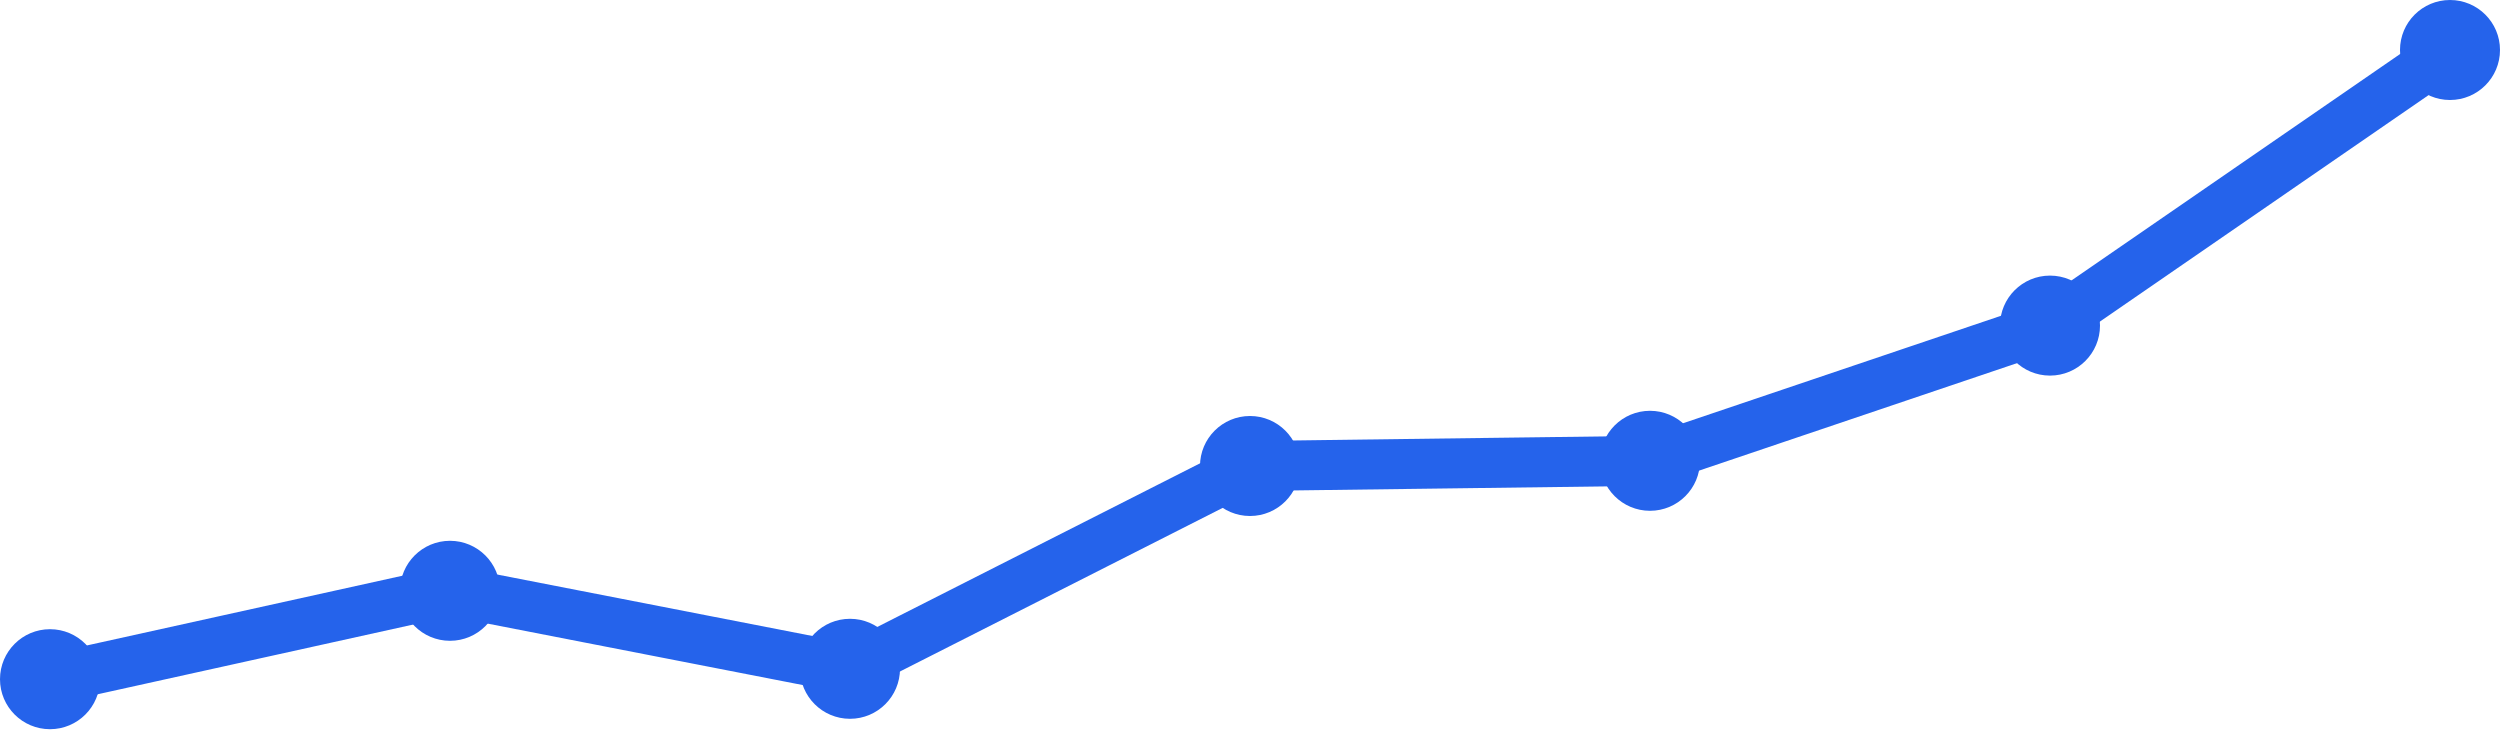
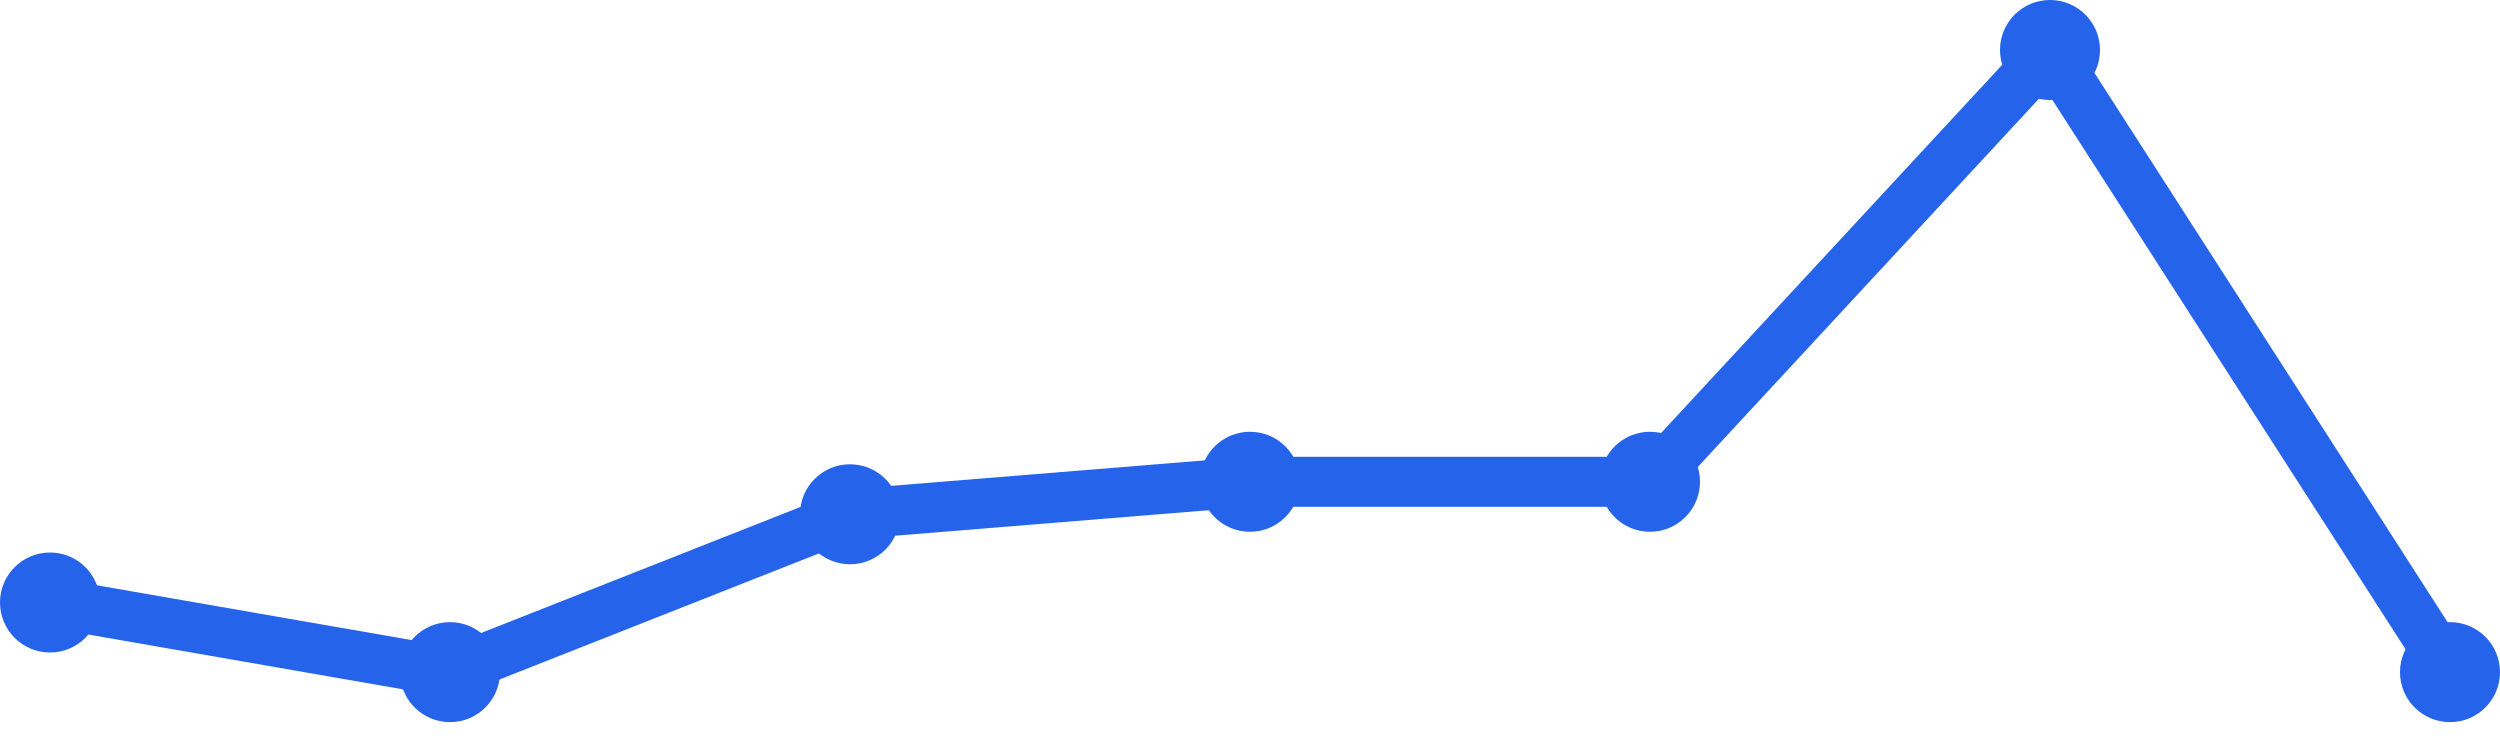
<svg xmlns="http://www.w3.org/2000/svg" width="100" height="30" viewBox="0 0 100 30">
-   <path d="M 2,27.168 L 18,23.632 L 34,26.752 L 50,18.64 L 66,18.432 L 82,13.024 L 98,2" fill="none" stroke="#2563eb" stroke-width="2" stroke-linecap="round" stroke-linejoin="round" />
-   <circle cx="2" cy="27.168" r="2" fill="#2563eb" />
-   <circle cx="18" cy="23.632" r="2" fill="#2563eb" />
-   <circle cx="34" cy="26.752" r="2" fill="#2563eb" />
-   <circle cx="50" cy="18.64" r="2" fill="#2563eb" />
-   <circle cx="66" cy="18.432" r="2" fill="#2563eb" />
-   <circle cx="82" cy="13.024" r="2" fill="#2563eb" />
-   <circle cx="98" cy="2" r="2" fill="#2563eb" />
+   <path d="M 2,24.1 L 18,26.886 L 34,20.571 L 50,19.271 L 66,19.271 L 82,2 L 98,26.886" fill="none" stroke="#2563eb" stroke-width="2" stroke-linecap="round" stroke-linejoin="round" />
+   <circle cx="2" cy="24.1" r="2" fill="#2563eb" />
+   <circle cx="18" cy="26.886" r="2" fill="#2563eb" />
+   <circle cx="34" cy="20.571" r="2" fill="#2563eb" />
+   <circle cx="50" cy="19.271" r="2" fill="#2563eb" />
+   <circle cx="66" cy="19.271" r="2" fill="#2563eb" />
+   <circle cx="82" cy="2" r="2" fill="#2563eb" />
+   <circle cx="98" cy="26.886" r="2" fill="#2563eb" />
</svg>
